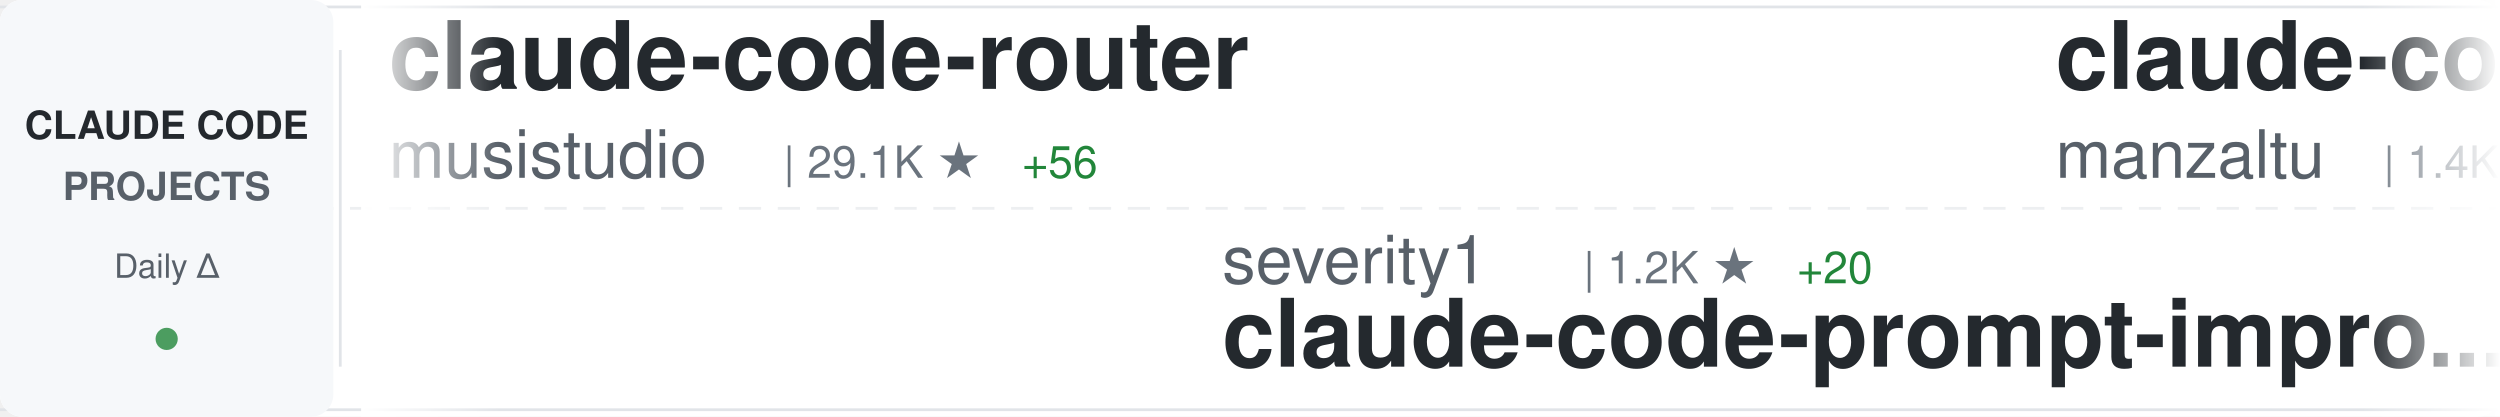
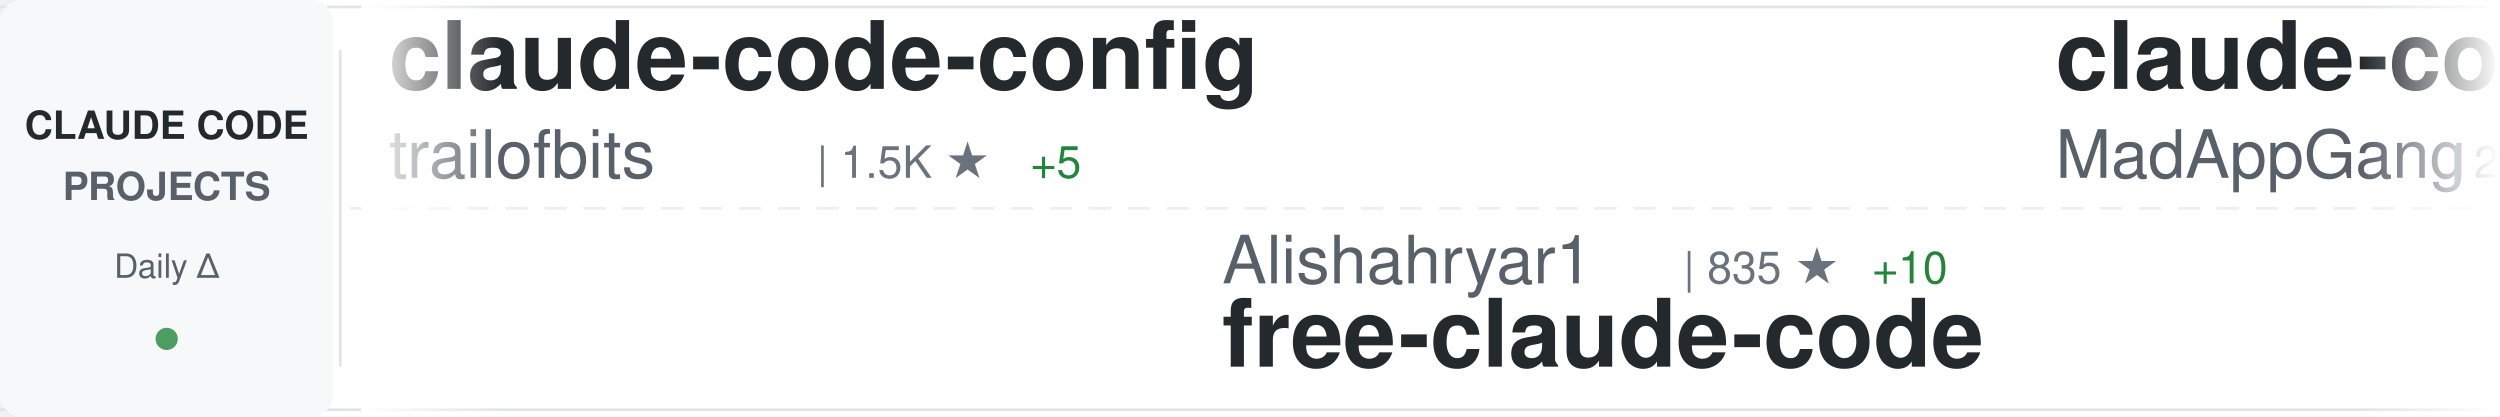
<svg xmlns="http://www.w3.org/2000/svg" width="900" height="150">
  <defs>
    <linearGradient id="awesomeLeftFade" x1="0%" y1="0%" x2="100%" y2="0%">
      <stop offset="0%" style="stop-color:#ffffff;stop-opacity:1" />
      <stop offset="100%" style="stop-color:#ffffff;stop-opacity:0" />
    </linearGradient>
    <linearGradient id="awesomeRightFade" x1="0%" y1="0%" x2="100%" y2="0%">
      <stop offset="0%" style="stop-color:#ffffff;stop-opacity:0" />
      <stop offset="100%" style="stop-color:#ffffff;stop-opacity:1" />
    </linearGradient>
  </defs>
  <rect width="900" height="150" fill="#ffffff" rx="8" />
  <rect x="0" y="2" width="900" height="1" fill="#e1e4e8" />
  <rect x="0" y="147" width="900" height="1" fill="#e1e4e8" />
  <line x1="0" y1="75" x2="900" y2="75" stroke="#e1e4e8" stroke-width="1" stroke-dasharray="8 6" opacity="0.6" />
  <rect x="0" y="0" width="120" height="150" fill="#f6f8fa" rx="8" />
  <text x="60" y="50" font-family="-apple-system, BlinkMacSystemFont, 'Segoe UI', Helvetica, Arial, sans-serif" font-size="14" font-weight="600" fill="#24292e" text-anchor="middle">CLAUDE CODE</text>
  <text x="60" y="72" font-family="-apple-system, BlinkMacSystemFont, 'Segoe UI', Helvetica, Arial, sans-serif" font-size="14" font-weight="600" fill="#586069" text-anchor="middle">PROJECTS</text>
  <text x="60" y="100" font-family="-apple-system, BlinkMacSystemFont, 'Segoe UI', Helvetica, Arial, sans-serif" font-size="12" font-weight="500" fill="#586069" text-anchor="middle">Daily Δ</text>
  <circle cx="60" cy="122" r="4" fill="#22863a" opacity="0.8" />
  <rect x="122" y="18" width="1" height="114" fill="#e1e4e8" />
  <clipPath id="awesomeTickerClip">
    <rect x="130" y="0" width="770" height="150" />
  </clipPath>
  <g clip-path="url(#awesomeTickerClip)">
    <g id="awesomeTickerItems">
      <animateTransform attributeName="transform" attributeType="XML" type="translate" from="0 0" to="-3000 0" dur="54s" repeatCount="indefinite" />
      <g transform="translate(0, 0)">
-         <text x="140" y="32" font-family="-apple-system, BlinkMacSystemFont, 'Segoe UI', Helvetica, Arial, sans-serif" font-size="34" font-weight="600" fill="#24292e">claude-code-router</text>
-         <text x="140" y="64" font-family="-apple-system, BlinkMacSystemFont, 'Segoe UI', Helvetica, Arial, sans-serif" font-size="24" font-weight="400" fill="#586069">musistudio</text>
-         <text x="282" y="64" font-family="-apple-system, BlinkMacSystemFont, 'Segoe UI', Helvetica, Arial, sans-serif" font-size="16" font-weight="500" fill="#6a737d">| 29.1K ★</text>
-         <text x="368" y="64" font-family="-apple-system, BlinkMacSystemFont, 'Segoe UI', Helvetica, Arial, sans-serif" font-size="16" font-weight="500" fill="#22863a"> +56</text>
+         <text x="140" y="32" font-family="-apple-system, BlinkMacSystemFont, 'Segoe UI', Helvetica, Arial, sans-serif" font-size="34" font-weight="600" fill="#24292e">claude-code-config</text>
+         <text x="140" y="64" font-family="-apple-system, BlinkMacSystemFont, 'Segoe UI', Helvetica, Arial, sans-serif" font-size="24" font-weight="400" fill="#586069">trailofbits</text>
+         <text x="294" y="64" font-family="-apple-system, BlinkMacSystemFont, 'Segoe UI', Helvetica, Arial, sans-serif" font-size="16" font-weight="500" fill="#6a737d">| 1.5K ★</text>
+         <text x="371" y="64" font-family="-apple-system, BlinkMacSystemFont, 'Segoe UI', Helvetica, Arial, sans-serif" font-size="16" font-weight="500" fill="#22863a"> +5</text>
      </g>
      <g transform="translate(300, 0)">
-         <text x="140" y="102" font-family="-apple-system, BlinkMacSystemFont, 'Segoe UI', Helvetica, Arial, sans-serif" font-size="24" font-weight="400" fill="#586069">severity1</text>
-         <text x="270" y="102" font-family="-apple-system, BlinkMacSystemFont, 'Segoe UI', Helvetica, Arial, sans-serif" font-size="16" font-weight="500" fill="#6a737d">| 1.2K ★</text>
-         <text x="347" y="102" font-family="-apple-system, BlinkMacSystemFont, 'Segoe UI', Helvetica, Arial, sans-serif" font-size="16" font-weight="500" fill="#22863a"> +20</text>
-         <text x="140" y="132" font-family="-apple-system, BlinkMacSystemFont, 'Segoe UI', Helvetica, Arial, sans-serif" font-size="34" font-weight="600" fill="#24292e">claude-code-prompt-impro...</text>
+         <text x="140" y="102" font-family="-apple-system, BlinkMacSystemFont, 'Segoe UI', Helvetica, Arial, sans-serif" font-size="24" font-weight="400" fill="#586069">Alishahryar1</text>
+         <text x="306" y="102" font-family="-apple-system, BlinkMacSystemFont, 'Segoe UI', Helvetica, Arial, sans-serif" font-size="16" font-weight="500" fill="#6a737d">| 835 ★</text>
+         <text x="374" y="102" font-family="-apple-system, BlinkMacSystemFont, 'Segoe UI', Helvetica, Arial, sans-serif" font-size="16" font-weight="500" fill="#22863a"> +10</text>
+         <text x="140" y="132" font-family="-apple-system, BlinkMacSystemFont, 'Segoe UI', Helvetica, Arial, sans-serif" font-size="34" font-weight="600" fill="#24292e">free-claude-code</text>
      </g>
      <g transform="translate(600, 0)">
-         <text x="140" y="32" font-family="-apple-system, BlinkMacSystemFont, 'Segoe UI', Helvetica, Arial, sans-serif" font-size="34" font-weight="600" fill="#24292e">claude-code-ide.el</text>
-         <text x="140" y="64" font-family="-apple-system, BlinkMacSystemFont, 'Segoe UI', Helvetica, Arial, sans-serif" font-size="24" font-weight="400" fill="#586069">manzaltu</text>
-         <text x="258" y="64" font-family="-apple-system, BlinkMacSystemFont, 'Segoe UI', Helvetica, Arial, sans-serif" font-size="16" font-weight="500" fill="#6a737d">| 1.4K ★</text>
-         <text x="335" y="64" font-family="-apple-system, BlinkMacSystemFont, 'Segoe UI', Helvetica, Arial, sans-serif" font-size="16" font-weight="500" fill="#22863a"> +1</text>
+         <text x="140" y="32" font-family="-apple-system, BlinkMacSystemFont, 'Segoe UI', Helvetica, Arial, sans-serif" font-size="34" font-weight="600" fill="#24292e">claude-code</text>
+         <text x="140" y="64" font-family="-apple-system, BlinkMacSystemFont, 'Segoe UI', Helvetica, Arial, sans-serif" font-size="24" font-weight="400" fill="#586069">MadAppGang</text>
+         <text x="282" y="64" font-family="-apple-system, BlinkMacSystemFont, 'Segoe UI', Helvetica, Arial, sans-serif" font-size="16" font-weight="500" fill="#6a737d">| 243 ★</text>
+         <text x="350" y="64" font-family="-apple-system, BlinkMacSystemFont, 'Segoe UI', Helvetica, Arial, sans-serif" font-size="16" font-weight="500" fill="#22863a"> +1</text>
      </g>
      <g transform="translate(900, 0)">
-         <text x="140" y="102" font-family="-apple-system, BlinkMacSystemFont, 'Segoe UI', Helvetica, Arial, sans-serif" font-size="24" font-weight="400" fill="#586069">d-kimuson</text>
-         <text x="270" y="102" font-family="-apple-system, BlinkMacSystemFont, 'Segoe UI', Helvetica, Arial, sans-serif" font-size="16" font-weight="500" fill="#6a737d">| 951 ★</text>
-         <text x="338" y="102" font-family="-apple-system, BlinkMacSystemFont, 'Segoe UI', Helvetica, Arial, sans-serif" font-size="16" font-weight="500" fill="#22863a"> +2</text>
-         <text x="140" y="132" font-family="-apple-system, BlinkMacSystemFont, 'Segoe UI', Helvetica, Arial, sans-serif" font-size="34" font-weight="600" fill="#24292e">claude-code-viewer</text>
+         <text x="140" y="102" font-family="-apple-system, BlinkMacSystemFont, 'Segoe UI', Helvetica, Arial, sans-serif" font-size="24" font-weight="400" fill="#586069">wshobson</text>
+         <text x="258" y="102" font-family="-apple-system, BlinkMacSystemFont, 'Segoe UI', Helvetica, Arial, sans-serif" font-size="16" font-weight="500" fill="#6a737d">| 30.6K ★</text>
+         <text x="344" y="102" font-family="-apple-system, BlinkMacSystemFont, 'Segoe UI', Helvetica, Arial, sans-serif" font-size="16" font-weight="500" fill="#22863a"> +152</text>
+         <text x="140" y="132" font-family="-apple-system, BlinkMacSystemFont, 'Segoe UI', Helvetica, Arial, sans-serif" font-size="34" font-weight="600" fill="#24292e">agents</text>
      </g>
      <g transform="translate(1200, 0)">
-         <text x="140" y="32" font-family="-apple-system, BlinkMacSystemFont, 'Segoe UI', Helvetica, Arial, sans-serif" font-size="34" font-weight="600" fill="#24292e">awesome-claude-skills</text>
-         <text x="140" y="64" font-family="-apple-system, BlinkMacSystemFont, 'Segoe UI', Helvetica, Arial, sans-serif" font-size="24" font-weight="400" fill="#586069">ComposioHQ</text>
-         <text x="282" y="64" font-family="-apple-system, BlinkMacSystemFont, 'Segoe UI', Helvetica, Arial, sans-serif" font-size="16" font-weight="500" fill="#6a737d">| 41.7K ★</text>
-         <text x="368" y="64" font-family="-apple-system, BlinkMacSystemFont, 'Segoe UI', Helvetica, Arial, sans-serif" font-size="16" font-weight="500" fill="#22863a"> +293</text>
+         <text x="140" y="32" font-family="-apple-system, BlinkMacSystemFont, 'Segoe UI', Helvetica, Arial, sans-serif" font-size="34" font-weight="600" fill="#24292e">claude-coder</text>
+         <text x="140" y="64" font-family="-apple-system, BlinkMacSystemFont, 'Segoe UI', Helvetica, Arial, sans-serif" font-size="24" font-weight="400" fill="#586069">kodu-ai</text>
+         <text x="246" y="64" font-family="-apple-system, BlinkMacSystemFont, 'Segoe UI', Helvetica, Arial, sans-serif" font-size="16" font-weight="500" fill="#6a737d">| 5.3K ★</text>
      </g>
      <g transform="translate(1500, 0)">
-         <text x="140" y="102" font-family="-apple-system, BlinkMacSystemFont, 'Segoe UI', Helvetica, Arial, sans-serif" font-size="24" font-weight="400" fill="#586069">obra</text>
-         <text x="210" y="102" font-family="-apple-system, BlinkMacSystemFont, 'Segoe UI', Helvetica, Arial, sans-serif" font-size="16" font-weight="500" fill="#6a737d">| 73.3K ★</text>
-         <text x="296" y="102" font-family="-apple-system, BlinkMacSystemFont, 'Segoe UI', Helvetica, Arial, sans-serif" font-size="16" font-weight="500" fill="#22863a"> +614</text>
-         <text x="140" y="132" font-family="-apple-system, BlinkMacSystemFont, 'Segoe UI', Helvetica, Arial, sans-serif" font-size="34" font-weight="600" fill="#24292e">superpowers</text>
+         <text x="140" y="102" font-family="-apple-system, BlinkMacSystemFont, 'Segoe UI', Helvetica, Arial, sans-serif" font-size="24" font-weight="400" fill="#586069">kn1026</text>
+         <text x="234" y="102" font-family="-apple-system, BlinkMacSystemFont, 'Segoe UI', Helvetica, Arial, sans-serif" font-size="16" font-weight="500" fill="#6a737d">| 704 ★</text>
+         <text x="140" y="132" font-family="-apple-system, BlinkMacSystemFont, 'Segoe UI', Helvetica, Arial, sans-serif" font-size="34" font-weight="600" fill="#24292e">cc</text>
      </g>
      <g transform="translate(1800, 0)">
-         <text x="140" y="32" font-family="-apple-system, BlinkMacSystemFont, 'Segoe UI', Helvetica, Arial, sans-serif" font-size="34" font-weight="600" fill="#24292e">claude-code-source-code-...</text>
-         <text x="140" y="64" font-family="-apple-system, BlinkMacSystemFont, 'Segoe UI', Helvetica, Arial, sans-serif" font-size="24" font-weight="400" fill="#586069">ghuntley</text>
-         <text x="258" y="64" font-family="-apple-system, BlinkMacSystemFont, 'Segoe UI', Helvetica, Arial, sans-serif" font-size="16" font-weight="500" fill="#6a737d">| 854 ★</text>
-         <text x="326" y="64" font-family="-apple-system, BlinkMacSystemFont, 'Segoe UI', Helvetica, Arial, sans-serif" font-size="16" font-weight="500" fill="#22863a"> +1</text>
+         <text x="140" y="32" font-family="-apple-system, BlinkMacSystemFont, 'Segoe UI', Helvetica, Arial, sans-serif" font-size="34" font-weight="600" fill="#24292e">claude-skills</text>
+         <text x="140" y="64" font-family="-apple-system, BlinkMacSystemFont, 'Segoe UI', Helvetica, Arial, sans-serif" font-size="24" font-weight="400" fill="#586069">alirezarezvani</text>
+         <text x="330" y="64" font-family="-apple-system, BlinkMacSystemFont, 'Segoe UI', Helvetica, Arial, sans-serif" font-size="16" font-weight="500" fill="#6a737d">| 2.7K ★</text>
+         <text x="407" y="64" font-family="-apple-system, BlinkMacSystemFont, 'Segoe UI', Helvetica, Arial, sans-serif" font-size="16" font-weight="500" fill="#22863a"> +88</text>
      </g>
      <g transform="translate(2100, 0)">
-         <text x="140" y="102" font-family="-apple-system, BlinkMacSystemFont, 'Segoe UI', Helvetica, Arial, sans-serif" font-size="24" font-weight="400" fill="#586069">cixingguangming55555</text>
-         <text x="402" y="102" font-family="-apple-system, BlinkMacSystemFont, 'Segoe UI', Helvetica, Arial, sans-serif" font-size="16" font-weight="500" fill="#6a737d">| 2.5K ★</text>
-         <text x="479" y="102" font-family="-apple-system, BlinkMacSystemFont, 'Segoe UI', Helvetica, Arial, sans-serif" font-size="16" font-weight="500" fill="#22863a"> +1</text>
-         <text x="140" y="132" font-family="-apple-system, BlinkMacSystemFont, 'Segoe UI', Helvetica, Arial, sans-serif" font-size="34" font-weight="600" fill="#24292e">wechat-bot</text>
+         <text x="140" y="102" font-family="-apple-system, BlinkMacSystemFont, 'Segoe UI', Helvetica, Arial, sans-serif" font-size="24" font-weight="400" fill="#586069">peterkrueck</text>
+         <text x="294" y="102" font-family="-apple-system, BlinkMacSystemFont, 'Segoe UI', Helvetica, Arial, sans-serif" font-size="16" font-weight="500" fill="#6a737d">| 1.3K ★</text>
+         <text x="140" y="132" font-family="-apple-system, BlinkMacSystemFont, 'Segoe UI', Helvetica, Arial, sans-serif" font-size="34" font-weight="600" fill="#24292e">Claude-Code-Development-...</text>
      </g>
      <g transform="translate(2400, 0)">
-         <text x="140" y="32" font-family="-apple-system, BlinkMacSystemFont, 'Segoe UI', Helvetica, Arial, sans-serif" font-size="34" font-weight="600" fill="#24292e">Claude-Code-Remote</text>
-         <text x="140" y="64" font-family="-apple-system, BlinkMacSystemFont, 'Segoe UI', Helvetica, Arial, sans-serif" font-size="24" font-weight="400" fill="#586069">JessyTsui</text>
-         <text x="270" y="64" font-family="-apple-system, BlinkMacSystemFont, 'Segoe UI', Helvetica, Arial, sans-serif" font-size="16" font-weight="500" fill="#6a737d">| 1.1K ★</text>
-         <text x="347" y="64" font-family="-apple-system, BlinkMacSystemFont, 'Segoe UI', Helvetica, Arial, sans-serif" font-size="16" font-weight="500" fill="#22863a"> +2</text>
+         <text x="140" y="32" font-family="-apple-system, BlinkMacSystemFont, 'Segoe UI', Helvetica, Arial, sans-serif" font-size="34" font-weight="600" fill="#24292e">claude-code-viewer</text>
+         <text x="140" y="64" font-family="-apple-system, BlinkMacSystemFont, 'Segoe UI', Helvetica, Arial, sans-serif" font-size="24" font-weight="400" fill="#586069">d-kimuson</text>
+         <text x="270" y="64" font-family="-apple-system, BlinkMacSystemFont, 'Segoe UI', Helvetica, Arial, sans-serif" font-size="16" font-weight="500" fill="#6a737d">| 951 ★</text>
+         <text x="338" y="64" font-family="-apple-system, BlinkMacSystemFont, 'Segoe UI', Helvetica, Arial, sans-serif" font-size="16" font-weight="500" fill="#22863a"> +1</text>
      </g>
      <g transform="translate(2700, 0)">
-         <text x="140" y="102" font-family="-apple-system, BlinkMacSystemFont, 'Segoe UI', Helvetica, Arial, sans-serif" font-size="24" font-weight="400" fill="#586069">PleasePrompto</text>
-         <text x="318" y="102" font-family="-apple-system, BlinkMacSystemFont, 'Segoe UI', Helvetica, Arial, sans-serif" font-size="16" font-weight="500" fill="#6a737d">| 4.2K ★</text>
-         <text x="395" y="102" font-family="-apple-system, BlinkMacSystemFont, 'Segoe UI', Helvetica, Arial, sans-serif" font-size="16" font-weight="500" fill="#22863a"> +44</text>
-         <text x="140" y="132" font-family="-apple-system, BlinkMacSystemFont, 'Segoe UI', Helvetica, Arial, sans-serif" font-size="34" font-weight="600" fill="#24292e">notebooklm-skill</text>
+         <text x="140" y="102" font-family="-apple-system, BlinkMacSystemFont, 'Segoe UI', Helvetica, Arial, sans-serif" font-size="24" font-weight="400" fill="#586069">shareAI-lab</text>
+         <text x="294" y="102" font-family="-apple-system, BlinkMacSystemFont, 'Segoe UI', Helvetica, Arial, sans-serif" font-size="16" font-weight="500" fill="#6a737d">| 23.3K ★</text>
+         <text x="380" y="102" font-family="-apple-system, BlinkMacSystemFont, 'Segoe UI', Helvetica, Arial, sans-serif" font-size="16" font-weight="500" fill="#22863a"> +635</text>
+         <text x="140" y="132" font-family="-apple-system, BlinkMacSystemFont, 'Segoe UI', Helvetica, Arial, sans-serif" font-size="34" font-weight="600" fill="#24292e">learn-claude-code</text>
      </g>
      <g transform="translate(3000, 0)">
-         <text x="140" y="32" font-family="-apple-system, BlinkMacSystemFont, 'Segoe UI', Helvetica, Arial, sans-serif" font-size="34" font-weight="600" fill="#24292e">claude-code-router</text>
-         <text x="140" y="64" font-family="-apple-system, BlinkMacSystemFont, 'Segoe UI', Helvetica, Arial, sans-serif" font-size="24" font-weight="400" fill="#586069">musistudio</text>
-         <text x="282" y="64" font-family="-apple-system, BlinkMacSystemFont, 'Segoe UI', Helvetica, Arial, sans-serif" font-size="16" font-weight="500" fill="#6a737d">| 29.1K ★</text>
-         <text x="368" y="64" font-family="-apple-system, BlinkMacSystemFont, 'Segoe UI', Helvetica, Arial, sans-serif" font-size="16" font-weight="500" fill="#22863a"> +56</text>
+         <text x="140" y="32" font-family="-apple-system, BlinkMacSystemFont, 'Segoe UI', Helvetica, Arial, sans-serif" font-size="34" font-weight="600" fill="#24292e">claude-code-config</text>
+         <text x="140" y="64" font-family="-apple-system, BlinkMacSystemFont, 'Segoe UI', Helvetica, Arial, sans-serif" font-size="24" font-weight="400" fill="#586069">trailofbits</text>
+         <text x="294" y="64" font-family="-apple-system, BlinkMacSystemFont, 'Segoe UI', Helvetica, Arial, sans-serif" font-size="16" font-weight="500" fill="#6a737d">| 1.5K ★</text>
+         <text x="371" y="64" font-family="-apple-system, BlinkMacSystemFont, 'Segoe UI', Helvetica, Arial, sans-serif" font-size="16" font-weight="500" fill="#22863a"> +5</text>
      </g>
      <g transform="translate(3300, 0)">
-         <text x="140" y="102" font-family="-apple-system, BlinkMacSystemFont, 'Segoe UI', Helvetica, Arial, sans-serif" font-size="24" font-weight="400" fill="#586069">severity1</text>
-         <text x="270" y="102" font-family="-apple-system, BlinkMacSystemFont, 'Segoe UI', Helvetica, Arial, sans-serif" font-size="16" font-weight="500" fill="#6a737d">| 1.2K ★</text>
-         <text x="347" y="102" font-family="-apple-system, BlinkMacSystemFont, 'Segoe UI', Helvetica, Arial, sans-serif" font-size="16" font-weight="500" fill="#22863a"> +20</text>
-         <text x="140" y="132" font-family="-apple-system, BlinkMacSystemFont, 'Segoe UI', Helvetica, Arial, sans-serif" font-size="34" font-weight="600" fill="#24292e">claude-code-prompt-impro...</text>
+         <text x="140" y="102" font-family="-apple-system, BlinkMacSystemFont, 'Segoe UI', Helvetica, Arial, sans-serif" font-size="24" font-weight="400" fill="#586069">Alishahryar1</text>
+         <text x="306" y="102" font-family="-apple-system, BlinkMacSystemFont, 'Segoe UI', Helvetica, Arial, sans-serif" font-size="16" font-weight="500" fill="#6a737d">| 835 ★</text>
+         <text x="374" y="102" font-family="-apple-system, BlinkMacSystemFont, 'Segoe UI', Helvetica, Arial, sans-serif" font-size="16" font-weight="500" fill="#22863a"> +10</text>
+         <text x="140" y="132" font-family="-apple-system, BlinkMacSystemFont, 'Segoe UI', Helvetica, Arial, sans-serif" font-size="34" font-weight="600" fill="#24292e">free-claude-code</text>
      </g>
      <g transform="translate(3600, 0)">
-         <text x="140" y="32" font-family="-apple-system, BlinkMacSystemFont, 'Segoe UI', Helvetica, Arial, sans-serif" font-size="34" font-weight="600" fill="#24292e">claude-code-ide.el</text>
-         <text x="140" y="64" font-family="-apple-system, BlinkMacSystemFont, 'Segoe UI', Helvetica, Arial, sans-serif" font-size="24" font-weight="400" fill="#586069">manzaltu</text>
-         <text x="258" y="64" font-family="-apple-system, BlinkMacSystemFont, 'Segoe UI', Helvetica, Arial, sans-serif" font-size="16" font-weight="500" fill="#6a737d">| 1.4K ★</text>
-         <text x="335" y="64" font-family="-apple-system, BlinkMacSystemFont, 'Segoe UI', Helvetica, Arial, sans-serif" font-size="16" font-weight="500" fill="#22863a"> +1</text>
+         <text x="140" y="32" font-family="-apple-system, BlinkMacSystemFont, 'Segoe UI', Helvetica, Arial, sans-serif" font-size="34" font-weight="600" fill="#24292e">claude-code</text>
+         <text x="140" y="64" font-family="-apple-system, BlinkMacSystemFont, 'Segoe UI', Helvetica, Arial, sans-serif" font-size="24" font-weight="400" fill="#586069">MadAppGang</text>
+         <text x="282" y="64" font-family="-apple-system, BlinkMacSystemFont, 'Segoe UI', Helvetica, Arial, sans-serif" font-size="16" font-weight="500" fill="#6a737d">| 243 ★</text>
+         <text x="350" y="64" font-family="-apple-system, BlinkMacSystemFont, 'Segoe UI', Helvetica, Arial, sans-serif" font-size="16" font-weight="500" fill="#22863a"> +1</text>
      </g>
      <g transform="translate(3900, 0)">
-         <text x="140" y="102" font-family="-apple-system, BlinkMacSystemFont, 'Segoe UI', Helvetica, Arial, sans-serif" font-size="24" font-weight="400" fill="#586069">d-kimuson</text>
-         <text x="270" y="102" font-family="-apple-system, BlinkMacSystemFont, 'Segoe UI', Helvetica, Arial, sans-serif" font-size="16" font-weight="500" fill="#6a737d">| 951 ★</text>
-         <text x="338" y="102" font-family="-apple-system, BlinkMacSystemFont, 'Segoe UI', Helvetica, Arial, sans-serif" font-size="16" font-weight="500" fill="#22863a"> +2</text>
-         <text x="140" y="132" font-family="-apple-system, BlinkMacSystemFont, 'Segoe UI', Helvetica, Arial, sans-serif" font-size="34" font-weight="600" fill="#24292e">claude-code-viewer</text>
+         <text x="140" y="102" font-family="-apple-system, BlinkMacSystemFont, 'Segoe UI', Helvetica, Arial, sans-serif" font-size="24" font-weight="400" fill="#586069">wshobson</text>
+         <text x="258" y="102" font-family="-apple-system, BlinkMacSystemFont, 'Segoe UI', Helvetica, Arial, sans-serif" font-size="16" font-weight="500" fill="#6a737d">| 30.6K ★</text>
+         <text x="344" y="102" font-family="-apple-system, BlinkMacSystemFont, 'Segoe UI', Helvetica, Arial, sans-serif" font-size="16" font-weight="500" fill="#22863a"> +152</text>
+         <text x="140" y="132" font-family="-apple-system, BlinkMacSystemFont, 'Segoe UI', Helvetica, Arial, sans-serif" font-size="34" font-weight="600" fill="#24292e">agents</text>
      </g>
    </g>
  </g>
  <rect x="130" y="0" width="50" height="150" fill="url(#awesomeLeftFade)" />
  <rect x="850" y="0" width="50" height="150" fill="url(#awesomeRightFade)" />
</svg>
